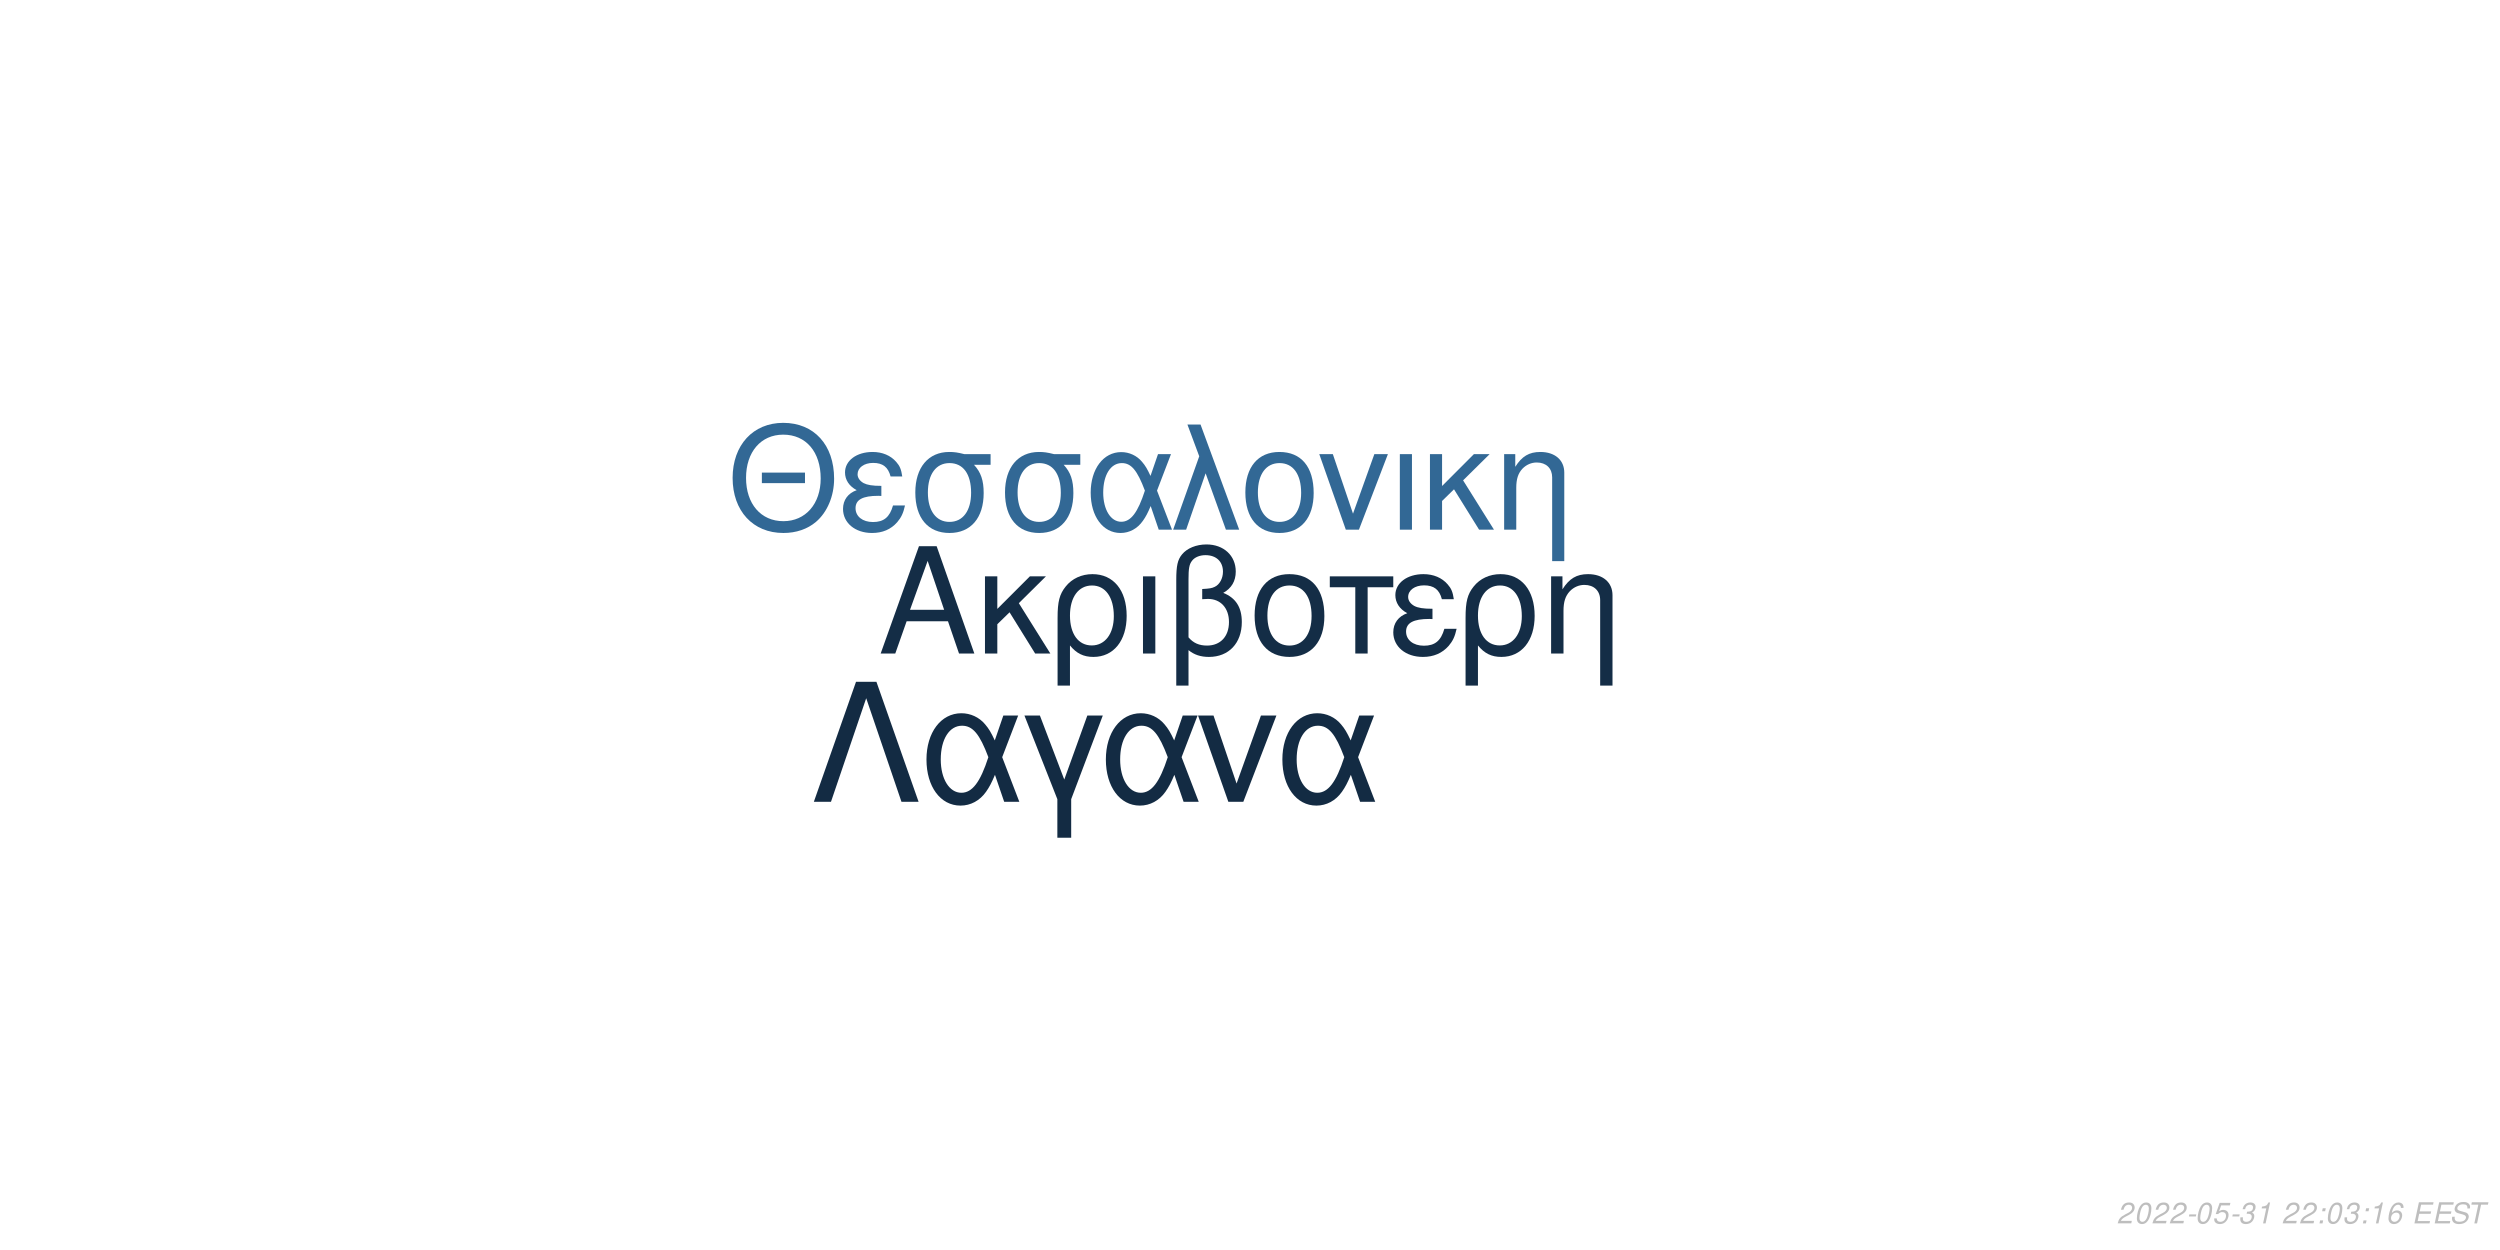
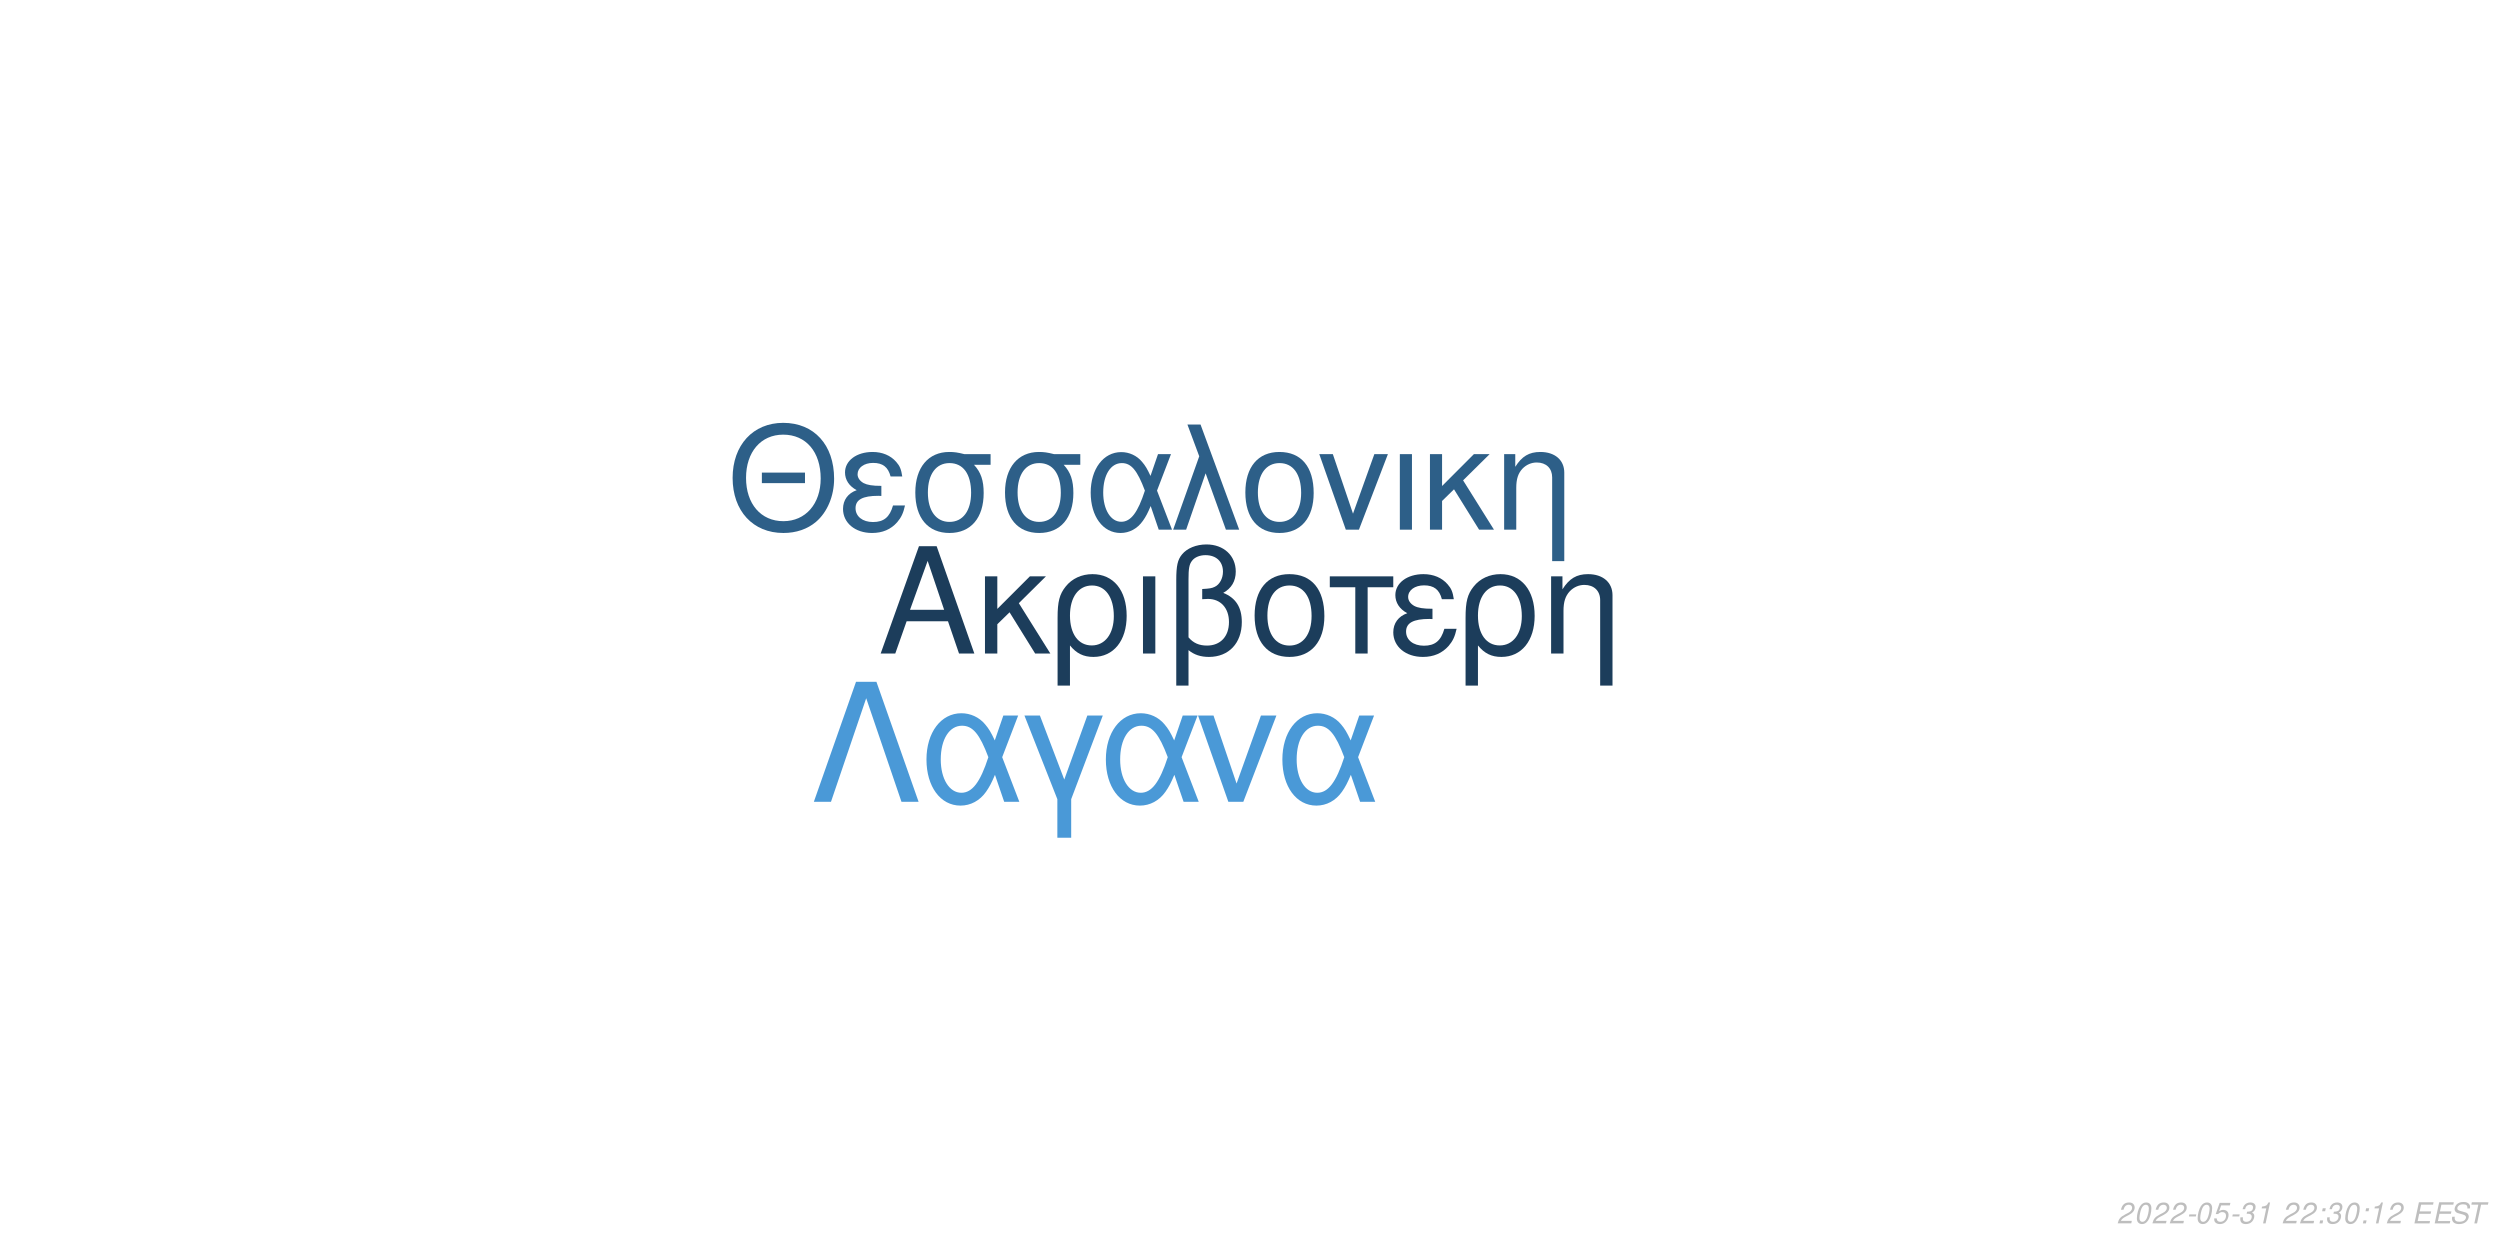
<svg xmlns="http://www.w3.org/2000/svg" xmlns:xlink="http://www.w3.org/1999/xlink" width="864pt" height="432pt" viewBox="0 0 864 432" version="1.1">
  <defs>
    <g>
      <symbol overflow="visible" id="glyph0-0">
        <path style="stroke:none;" d="" />
      </symbol>
      <symbol overflow="visible" id="glyph0-1">
        <path style="stroke:none;" d="M 24.125 -11.141 L 27.938 0 L 33.234 0 L 20.203 -37.094 L 14.094 -37.094 L 0.859 0 L 5.906 0 L 9.828 -11.141 Z M 22.797 -15.109 L 11 -15.109 L 17.094 -32.016 Z M 22.797 -15.109 " />
      </symbol>
      <symbol overflow="visible" id="glyph0-2">
        <path style="stroke:none;" d="M 7.172 -15.422 L 7.172 -26.672 L 2.906 -26.672 L 2.906 0 L 7.172 0 L 7.172 -10.125 L 11.406 -14.25 L 20.25 0 L 25.5 0 L 14.609 -17.406 L 23.969 -26.672 L 18.422 -26.672 Z M 7.172 -15.422 " />
      </symbol>
      <symbol overflow="visible" id="glyph0-3">
        <path style="stroke:none;" d="M 3 11.094 L 7.281 11.094 L 7.281 -2.797 C 9.516 -0.047 11.953 1.172 15.375 1.172 C 22.344 1.172 26.875 -4.422 26.875 -13.031 C 26.875 -21.891 22.297 -27.438 15.062 -27.438 C 11.297 -27.438 7.984 -25.906 5.797 -23.156 C 3.672 -20.516 3 -17.969 3 -12.359 Z M 14.906 -23.516 C 19.547 -23.516 22.438 -19.438 22.438 -12.922 C 22.438 -6.812 19.391 -2.797 14.812 -2.797 C 10.172 -2.797 7.281 -6.766 7.281 -13.125 C 7.281 -19.484 10.234 -23.516 14.906 -23.516 Z M 14.906 -23.516 " />
      </symbol>
      <symbol overflow="visible" id="glyph0-4">
        <path style="stroke:none;" d="M 3.516 0 L 7.781 0 L 7.781 -26.672 L 3.516 -26.672 Z M 3.516 0 " />
      </symbol>
      <symbol overflow="visible" id="glyph0-5">
        <path style="stroke:none;" d="M 4.016 11.094 L 8.25 11.094 L 8.25 -1.172 C 10.172 0.406 12.422 1.172 15.312 1.172 C 22.188 1.172 26.672 -3.609 26.672 -10.891 C 26.672 -15.984 24.578 -19.234 20.25 -20.969 C 23.109 -22.547 24.578 -25.031 24.578 -28.344 C 24.578 -33.844 20.406 -37.703 14.453 -37.703 C 10.938 -37.703 7.734 -36.391 6 -34.25 C 4.484 -32.422 4.016 -30.328 4.016 -25.391 Z M 8.25 -25.656 C 8.25 -29.359 8.5 -30.844 9.469 -32.062 C 10.375 -33.281 12.156 -34 14.094 -34 C 17.812 -34 20.156 -31.812 20.156 -28.297 C 20.156 -25.953 18.984 -23.812 17.297 -23.047 C 16.281 -22.547 15.469 -22.438 12.984 -22.297 L 12.984 -18.781 C 13.734 -18.828 14.344 -18.875 14.969 -18.875 C 19.344 -18.875 22.234 -15.719 22.234 -10.891 C 22.234 -5.906 19.281 -2.75 14.656 -2.75 C 11.953 -2.75 9.922 -3.609 8.25 -5.594 Z M 8.25 -25.656 " />
      </symbol>
      <symbol overflow="visible" id="glyph0-6">
        <path style="stroke:none;" d="M 14.094 -27.438 C 6.562 -27.438 2.094 -22.094 2.094 -13.125 C 2.094 -4.125 6.562 1.172 14.141 1.172 C 21.672 1.172 26.203 -4.172 26.203 -12.922 C 26.203 -22.188 21.828 -27.438 14.094 -27.438 Z M 14.141 -23.516 C 18.938 -23.516 21.781 -19.594 21.781 -12.984 C 21.781 -6.672 18.828 -2.75 14.141 -2.75 C 9.422 -2.75 6.516 -6.672 6.516 -13.125 C 6.516 -19.594 9.422 -23.516 14.141 -23.516 Z M 14.141 -23.516 " />
      </symbol>
      <symbol overflow="visible" id="glyph0-7">
        <path style="stroke:none;" d="M 7.891 0 L 12.156 0 L 12.156 -22.906 L 21.016 -22.906 L 21.016 -26.672 L -0.922 -26.672 L -0.922 -22.906 L 7.891 -22.906 Z M 7.891 0 " />
      </symbol>
      <symbol overflow="visible" id="glyph0-8">
        <path style="stroke:none;" d="M 14.562 -15.469 C 11.344 -15.469 9.562 -15.781 8.297 -16.438 C 6.922 -17.203 6.156 -18.328 6.156 -19.547 C 6.156 -21.891 8.453 -23.562 11.656 -23.562 C 15.062 -23.562 16.953 -22.094 17.812 -18.781 L 21.938 -18.781 C 21.578 -21.266 21.062 -22.5 19.797 -23.922 C 17.812 -26.203 14.906 -27.438 11.453 -27.438 C 5.797 -27.438 1.734 -24.375 1.734 -20.203 C 1.734 -17.609 3.156 -15.375 5.859 -13.938 C 2.797 -12.875 1.016 -10.484 1.016 -7.328 C 1.016 -2.391 5.297 1.172 11.25 1.172 C 14.969 1.172 17.906 -0.109 20.156 -2.641 C 21.578 -4.328 22.297 -5.797 22.906 -8.547 L 18.672 -8.547 C 17.5 -4.422 15.422 -2.703 11.609 -2.703 C 7.938 -2.703 5.438 -4.688 5.438 -7.578 C 5.438 -10.578 7.938 -11.953 13.484 -11.953 C 13.641 -11.953 14.094 -11.953 14.562 -11.906 Z M 14.562 -15.469 " />
      </symbol>
      <symbol overflow="visible" id="glyph0-9">
        <path style="stroke:none;" d="M 3.562 -26.672 L 3.562 0 L 7.844 0 L 7.844 -14.703 C 7.844 -17.906 8.5 -19.891 10.031 -21.531 C 11.406 -22.953 13.188 -23.719 15.062 -23.719 C 18.375 -23.719 20.516 -21.672 20.516 -18.469 L 20.516 11.094 L 24.781 11.094 L 24.781 -20.156 C 24.781 -24.578 21.469 -27.438 16.328 -27.438 C 12.359 -27.438 9.828 -25.906 7.484 -22.188 L 7.484 -26.672 Z M 3.562 -26.672 " />
      </symbol>
      <symbol overflow="visible" id="glyph1-0">
        <path style="stroke:none;" d="" />
      </symbol>
      <symbol overflow="visible" id="glyph1-1">
        <path style="stroke:none;" d="M 26.859 -19.734 L 11.953 -19.734 L 11.953 -16.094 L 26.859 -16.094 Z M 19.328 -36.922 C 8.922 -36.922 1.844 -29.25 1.844 -17.891 C 1.844 -6.484 8.875 1.141 19.391 1.141 C 23.812 1.141 27.703 -0.203 30.641 -2.688 C 34.578 -6.031 36.922 -11.656 36.922 -17.594 C 36.922 -29.297 30 -36.922 19.328 -36.922 Z M 19.328 -32.844 C 27.203 -32.844 32.281 -26.906 32.281 -17.688 C 32.281 -8.922 27.062 -2.938 19.391 -2.938 C 11.609 -2.938 6.484 -8.922 6.484 -17.891 C 6.484 -26.859 11.609 -32.844 19.328 -32.844 Z M 19.328 -32.844 " />
      </symbol>
      <symbol overflow="visible" id="glyph1-2">
        <path style="stroke:none;" d="M 14.25 -15.141 C 11.109 -15.141 9.375 -15.453 8.125 -16.094 C 6.781 -16.844 6.031 -17.938 6.031 -19.141 C 6.031 -21.422 8.266 -23.078 11.406 -23.078 C 14.75 -23.078 16.594 -21.625 17.438 -18.391 L 21.469 -18.391 C 21.125 -20.828 20.625 -22.031 19.391 -23.422 C 17.438 -25.656 14.594 -26.859 11.219 -26.859 C 5.688 -26.859 1.688 -23.875 1.688 -19.781 C 1.688 -17.234 3.094 -15.047 5.734 -13.656 C 2.734 -12.609 1 -10.266 1 -7.172 C 1 -2.344 5.188 1.141 11.016 1.141 C 14.656 1.141 17.547 -0.094 19.734 -2.594 C 21.125 -4.234 21.828 -5.688 22.422 -8.375 L 18.281 -8.375 C 17.141 -4.328 15.094 -2.641 11.359 -2.641 C 7.766 -2.641 5.328 -4.578 5.328 -7.422 C 5.328 -10.359 7.766 -11.703 13.203 -11.703 C 13.359 -11.703 13.797 -11.703 14.25 -11.656 Z M 14.25 -15.141 " />
      </symbol>
      <symbol overflow="visible" id="glyph1-3">
        <path style="stroke:none;" d="M 29 -26.109 L 19.938 -26.109 C 17.594 -26.703 16.438 -26.859 14.703 -26.859 C 7.469 -26.859 2.984 -21.469 2.984 -12.859 C 2.984 -4.031 7.375 1.141 14.797 1.141 C 22.172 1.141 26.609 -4.078 26.609 -12.656 C 26.609 -17.047 25.656 -19.828 23.266 -22.422 L 29 -22.422 Z M 14.797 -23.016 C 19.531 -23.016 22.266 -19.234 22.266 -12.75 C 22.266 -6.531 19.438 -2.688 14.797 -2.688 C 10.172 -2.688 7.328 -6.531 7.328 -12.859 C 7.328 -19.188 10.172 -23.016 14.797 -23.016 Z M 14.797 -23.016 " />
      </symbol>
      <symbol overflow="visible" id="glyph1-4">
        <path style="stroke:none;" d="M 29.344 -26.109 L 24.859 -26.109 L 22.266 -18.578 C 21.125 -21.031 20.484 -22.125 19.328 -23.469 C 17.547 -25.609 14.906 -26.812 12.156 -26.812 C 5.984 -26.812 1.594 -20.984 1.594 -12.812 C 1.594 -4.578 5.828 1.141 11.906 1.141 C 14.953 1.141 17.734 -0.344 19.625 -3.047 C 20.672 -4.531 21.281 -5.688 22.328 -8.172 L 25.109 0 L 29.703 0 L 24.516 -13.5 Z M 20.328 -13.5 C 17.891 -5.922 15.453 -2.734 12.156 -2.734 C 8.516 -2.734 5.922 -6.922 5.922 -12.812 C 5.922 -18.938 8.516 -23.016 12.359 -23.016 C 15.594 -23.016 17.688 -20.531 20.328 -13.5 Z M 20.328 -13.5 " />
      </symbol>
      <symbol overflow="visible" id="glyph1-5">
        <path style="stroke:none;" d="M 1.094 0 L 5.578 0 L 12.312 -19.484 L 19.328 0 L 23.922 0 L 10.562 -36.328 L 6.031 -36.328 L 10.109 -25.359 Z M 1.094 0 " />
      </symbol>
      <symbol overflow="visible" id="glyph1-6">
        <path style="stroke:none;" d="M 13.797 -26.859 C 6.422 -26.859 2.047 -21.625 2.047 -12.859 C 2.047 -4.031 6.422 1.141 13.859 1.141 C 21.234 1.141 25.656 -4.078 25.656 -12.656 C 25.656 -21.719 21.375 -26.859 13.797 -26.859 Z M 13.859 -23.016 C 18.531 -23.016 21.328 -19.188 21.328 -12.703 C 21.328 -6.531 18.438 -2.688 13.859 -2.688 C 9.219 -2.688 6.375 -6.531 6.375 -12.859 C 6.375 -19.188 9.219 -23.016 13.859 -23.016 Z M 13.859 -23.016 " />
      </symbol>
      <symbol overflow="visible" id="glyph1-7">
        <path style="stroke:none;" d="M 14.297 0 L 24.312 -26.109 L 19.625 -26.109 L 12.25 -5.531 L 5.281 -26.109 L 0.594 -26.109 L 9.766 0 Z M 14.297 0 " />
      </symbol>
      <symbol overflow="visible" id="glyph1-8">
        <path style="stroke:none;" d="M 3.438 0 L 7.625 0 L 7.625 -26.109 L 3.438 -26.109 Z M 3.438 0 " />
      </symbol>
      <symbol overflow="visible" id="glyph1-9">
        <path style="stroke:none;" d="M 7.031 -15.094 L 7.031 -26.109 L 2.844 -26.109 L 2.844 0 L 7.031 0 L 7.031 -9.922 L 11.156 -13.953 L 19.828 0 L 24.969 0 L 14.297 -17.047 L 23.469 -26.109 L 18.031 -26.109 Z M 7.031 -15.094 " />
      </symbol>
      <symbol overflow="visible" id="glyph1-10">
        <path style="stroke:none;" d="M 3.484 -26.109 L 3.484 0 L 7.672 0 L 7.672 -14.406 C 7.672 -17.547 8.328 -19.484 9.812 -21.078 C 11.156 -22.469 12.906 -23.219 14.75 -23.219 C 17.984 -23.219 20.078 -21.234 20.078 -18.094 L 20.078 10.859 L 24.266 10.859 L 24.266 -19.734 C 24.266 -24.062 21.031 -26.859 16 -26.859 C 12.109 -26.859 9.609 -25.359 7.328 -21.719 L 7.328 -26.109 Z M 3.484 -26.109 " />
      </symbol>
      <symbol overflow="visible" id="glyph2-0">
        <path style="stroke:none;" d="" />
      </symbol>
      <symbol overflow="visible" id="glyph2-1">
        <path style="stroke:none;" d="M 22.531 -41.484 L 15.484 -41.484 L 0.906 0 L 6.828 0 L 19 -35.797 L 31.188 0 L 37.109 0 Z M 22.531 -41.484 " />
      </symbol>
      <symbol overflow="visible" id="glyph2-2">
        <path style="stroke:none;" d="M 33.516 -29.812 L 28.391 -29.812 L 25.438 -21.219 C 24.125 -24.016 23.391 -25.266 22.078 -26.797 C 20.031 -29.25 17.016 -30.609 13.891 -30.609 C 6.828 -30.609 1.828 -23.953 1.828 -14.625 C 1.828 -5.234 6.656 1.312 13.594 1.312 C 17.078 1.312 20.266 -0.391 22.422 -3.469 C 23.609 -5.172 24.297 -6.484 25.5 -9.328 L 28.688 0 L 33.922 0 L 28 -15.422 Z M 23.219 -15.422 C 20.422 -6.766 17.641 -3.125 13.891 -3.125 C 9.734 -3.125 6.766 -7.906 6.766 -14.625 C 6.766 -21.625 9.734 -26.297 14.109 -26.297 C 17.812 -26.297 20.203 -23.453 23.219 -15.422 Z M 23.219 -15.422 " />
      </symbol>
      <symbol overflow="visible" id="glyph2-3">
        <path style="stroke:none;" d="M 12.062 12.406 L 16.844 12.406 L 16.844 -0.906 L 27.766 -29.812 L 22.422 -29.812 L 14.453 -7.688 L 6.031 -29.812 L 0.688 -29.812 L 12.062 -0.906 Z M 12.062 12.406 " />
      </symbol>
      <symbol overflow="visible" id="glyph2-4">
        <path style="stroke:none;" d="M 16.328 0 L 27.766 -29.812 L 22.422 -29.812 L 14 -6.312 L 6.031 -29.812 L 0.688 -29.812 L 11.156 0 Z M 16.328 0 " />
      </symbol>
      <symbol overflow="visible" id="glyph3-0">
        <path style="stroke:none;" d="" />
      </symbol>
      <symbol overflow="visible" id="glyph3-1">
        <path style="stroke:none;" d="M 5.234 -0.875 L 1.469 -0.875 C 1.641 -1.375 2.203 -1.891 3.109 -2.344 L 4.234 -2.938 C 5.562 -3.625 6.219 -4.469 6.219 -5.484 C 6.219 -5.938 6.062 -6.359 5.797 -6.656 C 5.469 -7.047 4.984 -7.234 4.312 -7.234 C 2.766 -7.234 1.891 -6.453 1.484 -4.734 L 2.375 -4.734 C 2.484 -5.188 2.609 -5.484 2.797 -5.75 C 3.094 -6.203 3.609 -6.453 4.188 -6.453 C 4.891 -6.453 5.344 -6.031 5.344 -5.375 C 5.344 -4.703 4.859 -4.094 4.016 -3.656 L 2.984 -3.125 C 1.234 -2.188 0.797 -1.656 0.344 -0.016 L 5.047 -0.016 Z M 5.234 -0.875 " />
      </symbol>
      <symbol overflow="visible" id="glyph3-2">
        <path style="stroke:none;" d="M 4.203 -7.234 C 3.375 -7.234 2.688 -6.812 2.125 -5.984 C 1.484 -5.047 0.984 -3.188 0.984 -1.734 C 0.984 -1.109 1.172 -0.562 1.484 -0.266 C 1.797 0.047 2.281 0.234 2.766 0.234 C 3.625 0.234 4.281 -0.156 4.859 -1.016 C 5.516 -1.953 6 -3.797 6 -5.266 C 6 -6.5 5.328 -7.234 4.203 -7.234 Z M 4.094 -6.453 C 4.734 -6.453 5.125 -5.984 5.125 -5.156 C 5.125 -4.203 4.781 -2.625 4.406 -1.812 C 3.984 -0.938 3.516 -0.547 2.875 -0.547 C 2.25 -0.547 1.875 -1.031 1.875 -1.828 C 1.875 -2.797 2.203 -4.344 2.594 -5.203 C 2.984 -6.047 3.453 -6.453 4.094 -6.453 Z M 4.094 -6.453 " />
      </symbol>
      <symbol overflow="visible" id="glyph3-3">
        <path style="stroke:none;" d="M 3.516 -3.125 L 1.125 -3.125 L 0.969 -2.406 L 3.359 -2.406 Z M 3.516 -3.125 " />
      </symbol>
      <symbol overflow="visible" id="glyph3-4">
        <path style="stroke:none;" d="M 6.297 -7.094 L 2.594 -7.094 L 1.234 -3.234 L 2.047 -3.234 C 2.656 -3.766 2.938 -3.906 3.531 -3.906 C 4.328 -3.906 4.797 -3.453 4.797 -2.688 C 4.797 -1.438 3.969 -0.547 2.828 -0.547 C 2.031 -0.547 1.609 -0.938 1.578 -1.734 L 0.703 -1.734 L 0.703 -1.516 C 0.703 -0.938 0.844 -0.547 1.188 -0.266 C 1.562 0.062 2.078 0.234 2.703 0.234 C 3.656 0.234 4.391 -0.156 4.984 -0.922 C 5.422 -1.5 5.672 -2.234 5.672 -2.953 C 5.672 -4 4.938 -4.672 3.812 -4.672 C 3.328 -4.672 2.906 -4.547 2.406 -4.234 L 3.109 -6.219 L 6.109 -6.219 Z M 6.297 -7.094 " />
      </symbol>
      <symbol overflow="visible" id="glyph3-5">
        <path style="stroke:none;" d="M 2.922 -3.312 C 3.125 -3.344 3.234 -3.344 3.375 -3.344 C 4.203 -3.344 4.688 -3 4.688 -2.406 C 4.688 -1.312 3.906 -0.547 2.781 -0.547 C 2.047 -0.547 1.594 -0.938 1.594 -1.562 C 1.594 -1.719 1.609 -1.844 1.656 -2.094 L 0.766 -2.094 C 0.734 -1.797 0.719 -1.641 0.719 -1.469 C 0.719 -0.375 1.406 0.234 2.641 0.234 C 3.547 0.234 4.297 -0.078 4.812 -0.656 C 5.266 -1.156 5.562 -1.875 5.562 -2.547 C 5.562 -3.125 5.344 -3.453 4.797 -3.734 C 5.641 -4.234 6.016 -4.844 6.016 -5.734 C 6.016 -6.656 5.312 -7.234 4.203 -7.234 C 3.375 -7.234 2.672 -6.938 2.188 -6.375 C 1.891 -6.031 1.703 -5.641 1.516 -4.906 L 2.391 -4.906 C 2.5 -5.359 2.594 -5.594 2.734 -5.812 C 3.047 -6.234 3.516 -6.453 4.078 -6.453 C 4.734 -6.453 5.141 -6.125 5.141 -5.578 C 5.141 -5.188 5.016 -4.797 4.797 -4.547 C 4.516 -4.234 4 -4.062 3.266 -4.062 L 3.078 -4.062 Z M 2.922 -3.312 " />
      </symbol>
      <symbol overflow="visible" id="glyph3-6">
        <path style="stroke:none;" d="M 3.703 -5.188 L 2.594 0 L 3.469 0 L 5.016 -7.234 L 4.438 -7.234 C 3.906 -6.156 3.688 -6.016 2.234 -5.812 L 2.109 -5.188 Z M 3.703 -5.188 " />
      </symbol>
      <symbol overflow="visible" id="glyph3-7">
        <path style="stroke:none;" d="" />
      </symbol>
      <symbol overflow="visible" id="glyph3-8">
        <path style="stroke:none;" d="M 2.359 -1.031 L 1.312 -1.031 L 1.094 0 L 2.141 0 Z M 3.266 -5.234 L 2.219 -5.234 L 2 -4.203 L 3.047 -4.203 Z M 3.266 -5.234 " />
      </symbol>
      <symbol overflow="visible" id="glyph3-9">
-         <path style="stroke:none;" d="M 6.125 -5.344 L 6.141 -5.625 C 6.141 -6.609 5.453 -7.234 4.391 -7.234 C 3.438 -7.234 2.641 -6.719 2.016 -5.703 C 1.422 -4.781 0.938 -2.953 0.938 -1.688 C 0.938 -0.516 1.688 0.234 2.859 0.234 C 3.703 0.234 4.438 -0.156 5 -0.875 C 5.406 -1.422 5.672 -2.156 5.672 -2.766 C 5.672 -3.812 4.969 -4.5 3.906 -4.5 C 3.234 -4.5 2.672 -4.234 2.094 -3.625 C 2.406 -5.375 3.234 -6.453 4.25 -6.453 C 4.703 -6.453 5.062 -6.234 5.172 -5.844 C 5.203 -5.719 5.234 -5.578 5.25 -5.344 Z M 3.656 -3.734 C 4.344 -3.734 4.797 -3.281 4.797 -2.625 C 4.797 -1.469 3.984 -0.547 2.984 -0.547 C 2.297 -0.547 1.812 -1.047 1.812 -1.766 C 1.812 -2.859 2.625 -3.734 3.656 -3.734 Z M 3.656 -3.734 " />
+         <path style="stroke:none;" d="M 2.547 -3.312 L 6.5 -3.312 L 6.688 -4.141 L 2.719 -4.141 L 3.219 -6.469 L 7.344 -6.469 L 7.516 -7.297 L 2.453 -7.297 L 0.906 0 L 6.125 0 L 6.297 -0.812 L 2.016 -0.812 Z M 2.547 -3.312 " />
      </symbol>
      <symbol overflow="visible" id="glyph3-10">
-         <path style="stroke:none;" d="M 2.547 -3.312 L 6.5 -3.312 L 6.688 -4.141 L 2.719 -4.141 L 3.219 -6.469 L 7.344 -6.469 L 7.516 -7.297 L 2.453 -7.297 L 0.906 0 L 6.125 0 L 6.297 -0.812 L 2.016 -0.812 Z M 2.547 -3.312 " />
+         <path style="stroke:none;" d="M 7.062 -5.156 C 7.125 -5.438 7.141 -5.562 7.141 -5.703 C 7.141 -6.156 6.938 -6.594 6.594 -6.891 C 6.188 -7.25 5.656 -7.406 4.875 -7.406 C 3.844 -7.406 3.047 -7.125 2.5 -6.562 C 2.094 -6.141 1.781 -5.438 1.781 -4.922 C 1.781 -4.297 2.219 -3.766 2.891 -3.562 L 4.594 -3.094 C 5.406 -2.859 5.734 -2.578 5.734 -2.094 C 5.734 -1.781 5.547 -1.406 5.266 -1.141 C 4.844 -0.766 4.266 -0.578 3.453 -0.578 C 2.328 -0.578 1.812 -0.984 1.812 -1.906 C 1.812 -2.047 1.812 -2.125 1.844 -2.312 L 0.984 -2.312 C 0.906 -2.062 0.891 -1.906 0.891 -1.688 C 0.891 -0.484 1.797 0.234 3.297 0.234 C 4.359 0.234 5.234 -0.062 5.812 -0.609 C 6.344 -1.078 6.688 -1.797 6.688 -2.375 C 6.688 -2.641 6.609 -2.906 6.453 -3.156 C 6.234 -3.5 5.938 -3.703 5.469 -3.828 L 3.75 -4.312 C 2.984 -4.547 2.734 -4.734 2.734 -5.188 C 2.734 -5.547 2.875 -5.844 3.188 -6.109 C 3.547 -6.438 4.031 -6.594 4.703 -6.594 C 5.266 -6.594 5.688 -6.484 5.906 -6.297 C 6.094 -6.125 6.219 -5.797 6.219 -5.516 C 6.219 -5.422 6.203 -5.344 6.188 -5.156 Z M 7.062 -5.156 " />
      </symbol>
      <symbol overflow="visible" id="glyph3-11">
-         <path style="stroke:none;" d="M 7.062 -5.156 C 7.125 -5.438 7.141 -5.562 7.141 -5.703 C 7.141 -6.156 6.938 -6.594 6.594 -6.891 C 6.188 -7.25 5.656 -7.406 4.875 -7.406 C 3.844 -7.406 3.047 -7.125 2.5 -6.562 C 2.094 -6.141 1.781 -5.438 1.781 -4.922 C 1.781 -4.297 2.219 -3.766 2.891 -3.562 L 4.594 -3.094 C 5.406 -2.859 5.734 -2.578 5.734 -2.094 C 5.734 -1.781 5.547 -1.406 5.266 -1.141 C 4.844 -0.766 4.266 -0.578 3.453 -0.578 C 2.328 -0.578 1.812 -0.984 1.812 -1.906 C 1.812 -2.047 1.812 -2.125 1.844 -2.312 L 0.984 -2.312 C 0.906 -2.062 0.891 -1.906 0.891 -1.688 C 0.891 -0.484 1.797 0.234 3.297 0.234 C 4.359 0.234 5.234 -0.062 5.812 -0.609 C 6.344 -1.078 6.688 -1.797 6.688 -2.375 C 6.688 -2.641 6.609 -2.906 6.453 -3.156 C 6.234 -3.5 5.938 -3.703 5.469 -3.828 L 3.75 -4.312 C 2.984 -4.547 2.734 -4.734 2.734 -5.188 C 2.734 -5.547 2.875 -5.844 3.188 -6.109 C 3.547 -6.438 4.031 -6.594 4.703 -6.594 C 5.266 -6.594 5.688 -6.484 5.906 -6.297 C 6.094 -6.125 6.219 -5.797 6.219 -5.516 C 6.219 -5.422 6.203 -5.344 6.188 -5.156 Z M 7.062 -5.156 " />
-       </symbol>
-       <symbol overflow="visible" id="glyph3-12">
        <path style="stroke:none;" d="M 4.938 -6.469 L 7.312 -6.469 L 7.484 -7.297 L 1.75 -7.297 L 1.578 -6.469 L 3.984 -6.469 L 2.609 0 L 3.547 0 Z M 4.938 -6.469 " />
      </symbol>
    </g>
  </defs>
  <g id="surface1">
    <rect x="0" y="0" width="864" height="432" style="fill:rgb(100%,100%,100%);fill-opacity:1;stroke:none;" />
-     <g style="fill:rgb(7.843%,17.647%,27.451%);fill-opacity:1;">
+     <g style="fill:rgb(10.98%,23.922%,35.686%);fill-opacity:1;">
      <use xlink:href="#glyph0-1" x="303.5" y="225.861" />
      <use xlink:href="#glyph0-2" x="337.5" y="225.861" />
      <use xlink:href="#glyph0-3" x="362.5" y="225.861" />
      <use xlink:href="#glyph0-4" x="391.5" y="225.861" />
      <use xlink:href="#glyph0-5" x="402.5" y="225.861" />
      <use xlink:href="#glyph0-6" x="431.5" y="225.861" />
      <use xlink:href="#glyph0-7" x="460.5" y="225.861" />
      <use xlink:href="#glyph0-8" x="480.5" y="225.861" />
      <use xlink:href="#glyph0-3" x="503.5" y="225.861" />
      <use xlink:href="#glyph0-9" x="532.5" y="225.861" />
    </g>
-     <g style="fill:rgb(19.608%,40.784%,58.431%);fill-opacity:1;">
+     <g style="fill:rgb(17.647%,37.255%,53.333%);fill-opacity:1;">
      <use xlink:href="#glyph1-1" x="251.348" y="183.058" />
      <use xlink:href="#glyph1-2" x="290.348" y="183.058" />
      <use xlink:href="#glyph1-3" x="313.348" y="183.058" />
      <use xlink:href="#glyph1-3" x="344.348" y="183.058" />
      <use xlink:href="#glyph1-4" x="375.348" y="183.058" />
      <use xlink:href="#glyph1-5" x="404.348" y="183.058" />
      <use xlink:href="#glyph1-6" x="428.348" y="183.058" />
      <use xlink:href="#glyph1-7" x="455.348" y="183.058" />
      <use xlink:href="#glyph1-8" x="480.348" y="183.058" />
      <use xlink:href="#glyph1-9" x="491.348" y="183.058" />
      <use xlink:href="#glyph1-10" x="516.348" y="183.058" />
    </g>
-     <g style="fill:rgb(7.451%,16.863%,26.275%);fill-opacity:1;">
+     <g style="fill:rgb(29.02%,60%,84.314%);fill-opacity:1;">
      <use xlink:href="#glyph2-1" x="280.359" y="277.105" />
      <use xlink:href="#glyph2-2" x="318.359" y="277.105" />
      <use xlink:href="#glyph2-3" x="353.359" y="277.105" />
      <use xlink:href="#glyph2-2" x="380.359" y="277.105" />
      <use xlink:href="#glyph2-4" x="413.359" y="277.105" />
      <use xlink:href="#glyph2-2" x="441.359" y="277.105" />
    </g>
    <g style="fill:rgb(74.51%,74.51%,74.51%);fill-opacity:1;">
      <use xlink:href="#glyph3-1" x="731.52" y="422.81" />
      <use xlink:href="#glyph3-2" x="737.52" y="422.81" />
      <use xlink:href="#glyph3-1" x="743.52" y="422.81" />
      <use xlink:href="#glyph3-1" x="749.52" y="422.81" />
      <use xlink:href="#glyph3-3" x="755.52" y="422.81" />
      <use xlink:href="#glyph3-2" x="758.52" y="422.81" />
      <use xlink:href="#glyph3-4" x="764.52" y="422.81" />
      <use xlink:href="#glyph3-3" x="770.52" y="422.81" />
      <use xlink:href="#glyph3-5" x="773.52" y="422.81" />
      <use xlink:href="#glyph3-6" x="779.52" y="422.81" />
      <use xlink:href="#glyph3-7" x="785.52" y="422.81" />
      <use xlink:href="#glyph3-1" x="788.52" y="422.81" />
      <use xlink:href="#glyph3-1" x="794.52" y="422.81" />
      <use xlink:href="#glyph3-8" x="800.52" y="422.81" />
-       <use xlink:href="#glyph3-2" x="803.52" y="422.81" />
-       <use xlink:href="#glyph3-5" x="809.52" y="422.81" />
+       <use xlink:href="#glyph3-5" x="803.52" y="422.81" />
+       <use xlink:href="#glyph3-2" x="809.52" y="422.81" />
      <use xlink:href="#glyph3-8" x="815.52" y="422.81" />
      <use xlink:href="#glyph3-6" x="818.52" y="422.81" />
-       <use xlink:href="#glyph3-9" x="824.52" y="422.81" />
+       <use xlink:href="#glyph3-1" x="824.52" y="422.81" />
      <use xlink:href="#glyph3-7" x="830.52" y="422.81" />
-       <use xlink:href="#glyph3-10" x="833.52" y="422.81" />
-       <use xlink:href="#glyph3-10" x="840.52" y="422.81" />
-       <use xlink:href="#glyph3-11" x="846.52" y="422.81" />
-       <use xlink:href="#glyph3-12" x="852.52" y="422.81" />
+       <use xlink:href="#glyph3-9" x="833.52" y="422.81" />
+       <use xlink:href="#glyph3-9" x="840.52" y="422.81" />
+       <use xlink:href="#glyph3-10" x="846.52" y="422.81" />
+       <use xlink:href="#glyph3-11" x="852.52" y="422.81" />
    </g>
  </g>
</svg>
